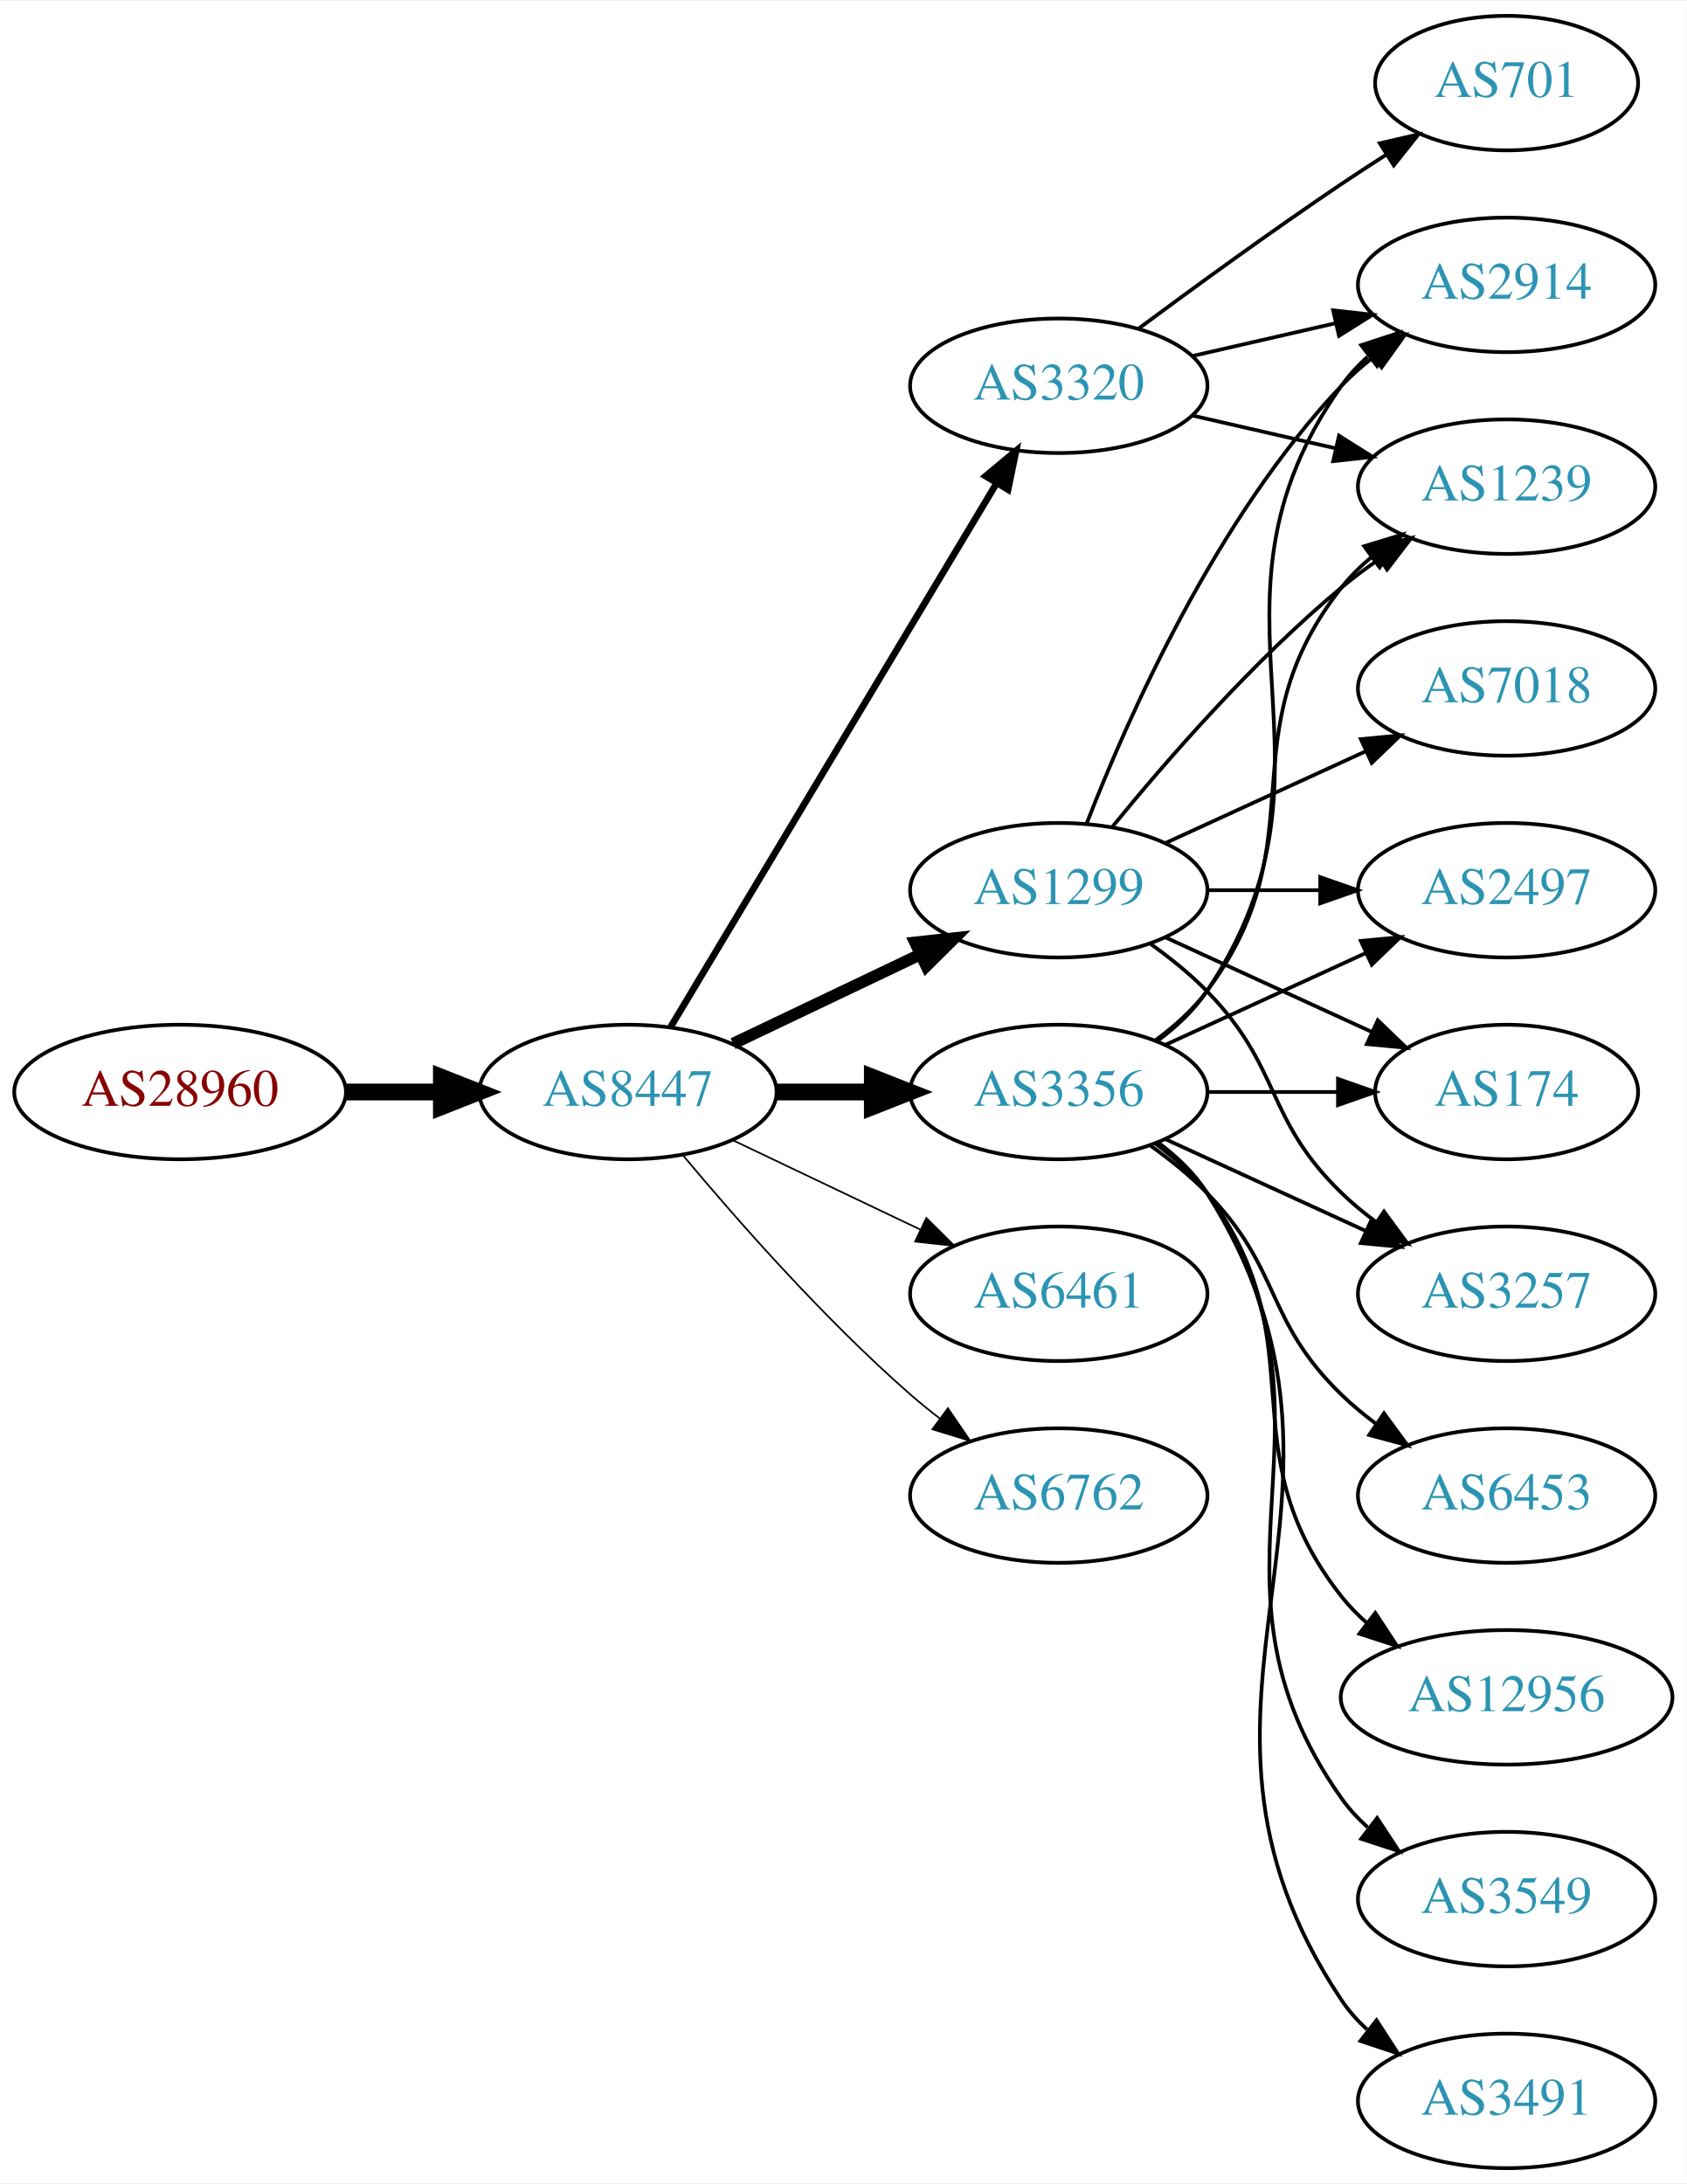
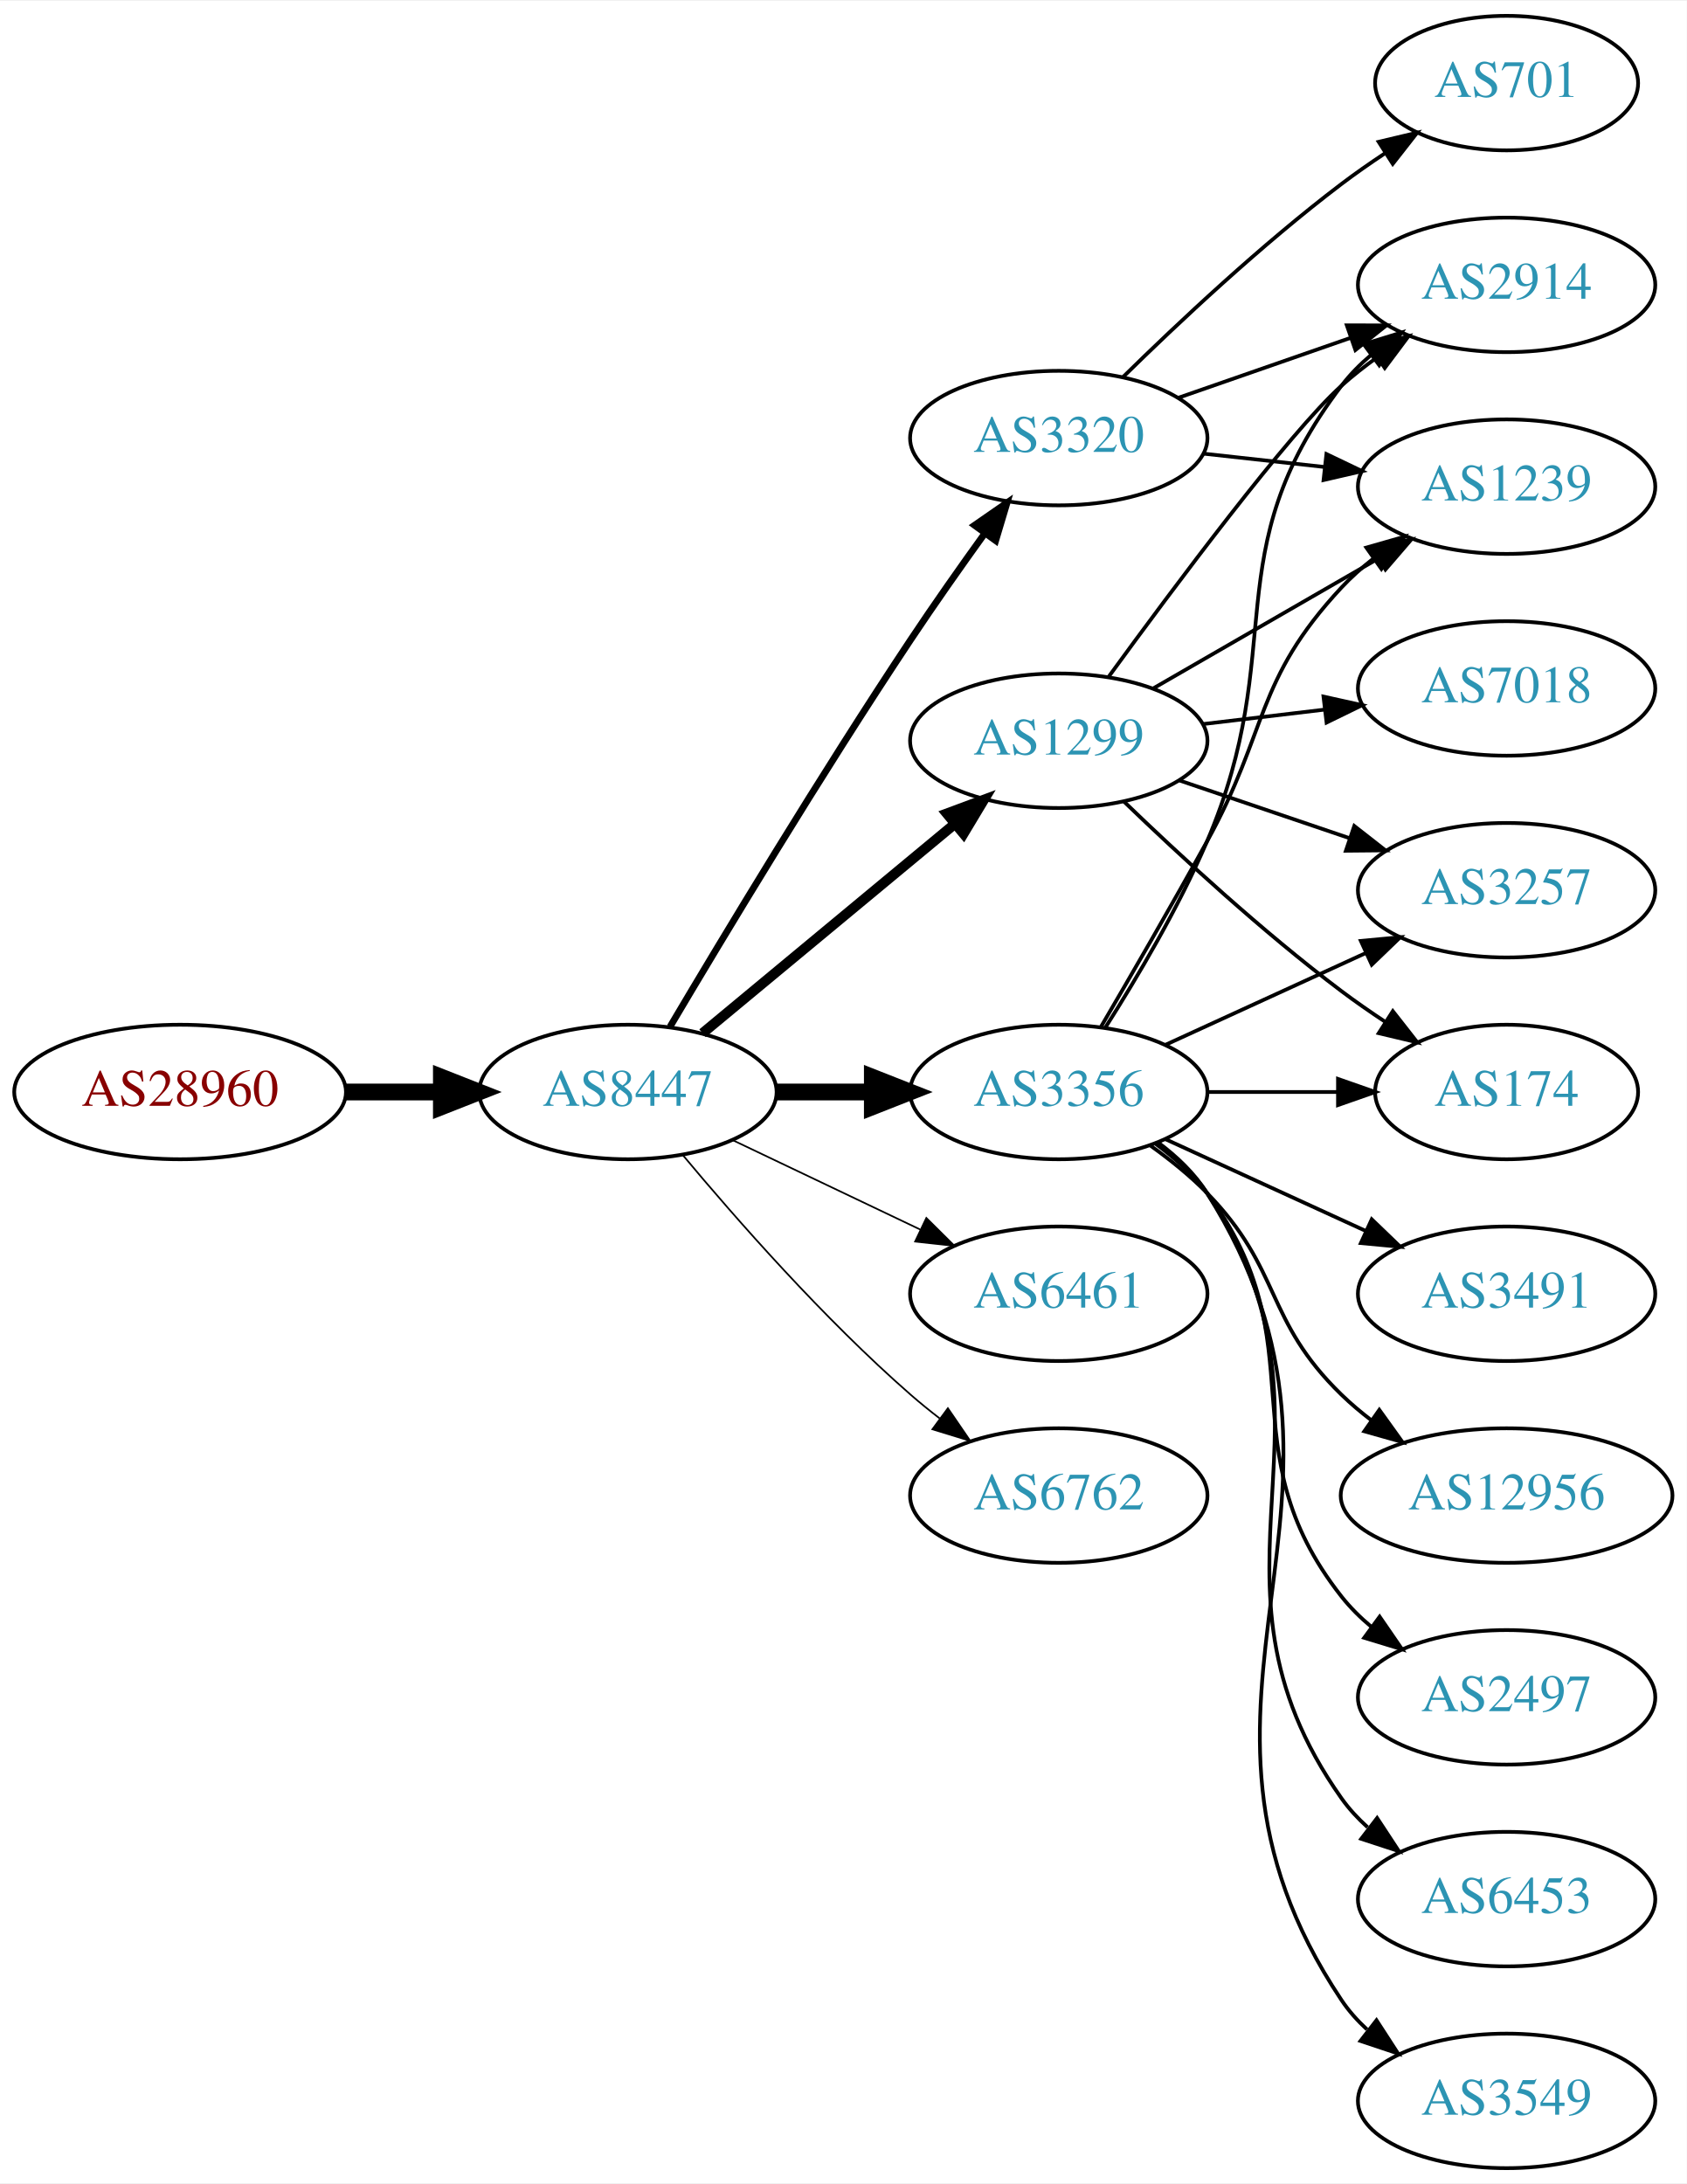
<svg xmlns="http://www.w3.org/2000/svg" xmlns:xlink="http://www.w3.org/1999/xlink" width="451pt" height="584pt" viewBox="0.00 0.00 451.37 584.00">
  <g id="graph0" class="graph" transform="scale(1 1) rotate(0) translate(4 580)">
    <polygon fill="white" stroke="none" points="-4,4 -4,-580 447.37,-580 447.37,4 -4,4" />
    <g id="node1" class="node">
      <g id="a_node1">
        <a xlink:href="/asn/28960" xlink:title="AS28960 ~ Drei-Banken-EDV GmbH [AT]">
          <ellipse fill="#ffffff" stroke="black" cx="44.196" cy="-288" rx="44.393" ry="18" />
          <text text-anchor="middle" x="44.196" y="-284.3" font-family="Times,serif" font-size="14.00" fill="#880000">AS28960</text>
        </a>
      </g>
    </g>
    <g id="node2" class="node">
      <g id="a_node2">
        <a xlink:href="/asn/8447" xlink:title="AS8447 ~ A1 Telekom Austria AG [AT]">
          <ellipse fill="#ffffff" stroke="black" cx="164.039" cy="-288" rx="39.794" ry="18" />
          <text text-anchor="middle" x="164.039" y="-284.3" font-family="Times,serif" font-size="14.00" fill="#2c94b3">AS8447</text>
        </a>
      </g>
    </g>
    <g id="edge1" class="edge">
      <path fill="none" stroke="black" stroke-width="4.5" d="M88.407,-288C96.72,-288 105.482,-288 113.965,-288" />
      <polygon fill="black" stroke="black" stroke-width="4.5" points="114.123,-291.938 124.123,-288 114.123,-284.063 114.123,-291.938" />
    </g>
    <g id="node3" class="node">
      <g id="a_node3">
        <a xlink:href="/asn/3320" xlink:title="AS3320 ~ DTAG [DE]">
-           <ellipse fill="#ffffff" stroke="black" cx="279.332" cy="-477" rx="39.794" ry="18" />
-           <text text-anchor="middle" x="279.332" y="-473.3" font-family="Times,serif" font-size="14.00" fill="#2c94b3">AS3320</text>
+           <ellipse fill="#ffffff" stroke="black" cx="279.332" cy="-463" rx="39.794" ry="18" />
+           <text text-anchor="middle" x="279.332" y="-459.3" font-family="Times,serif" font-size="14.00" fill="#2c94b3">AS3320</text>
        </a>
      </g>
    </g>
    <g id="edge2" class="edge">
-       <path fill="none" stroke="black" stroke-width="1.8" d="M175.494,-305.442C195.475,-338.775 239.18,-411.686 262.666,-450.866" />
-       <polygon fill="black" stroke="black" stroke-width="1.8" points="259.758,-452.823 267.902,-459.6 265.762,-449.224 259.758,-452.823" />
+       <path fill="none" stroke="black" stroke-width="1.8" d="M175.303,-305.467C189.366,-329.202 215.625,-372.829 239.685,-409 245.975,-418.456 253.147,-428.632 259.591,-437.572" />
+       <polygon fill="black" stroke="black" stroke-width="1.8" points="256.786,-439.666 265.494,-445.702 262.451,-435.553 256.786,-439.666" />
    </g>
    <g id="node4" class="node">
      <g id="a_node4">
+         <a xlink:href="/asn/1299" xlink:title="AS1299 ~ Telia Carrier [EU]">
+           <ellipse fill="#ffffff" stroke="black" cx="279.332" cy="-382" rx="39.794" ry="18" />
+           <text text-anchor="middle" x="279.332" y="-378.3" font-family="Times,serif" font-size="14.00" fill="#2c94b3">AS1299</text>
+         </a>
+       </g>
+     </g>
+     <g id="edge3" class="edge">
+       <path fill="none" stroke="black" stroke-width="2.7" d="M184.001,-303.733C202.464,-319.052 230.7,-342.48 251.471,-359.713" />
+       <polygon fill="black" stroke="black" stroke-width="2.7" points="249.376,-362.523 259.307,-366.215 253.846,-357.136 249.376,-362.523" />
+     </g>
+     <g id="node5" class="node">
+       <g id="a_node5">
        <a xlink:href="/asn/3356" xlink:title="AS3356 ~ Level 3 Parent, LLC [US]">
          <ellipse fill="#ffffff" stroke="black" cx="279.332" cy="-288" rx="39.794" ry="18" />
          <text text-anchor="middle" x="279.332" y="-284.3" font-family="Times,serif" font-size="14.00" fill="#2c94b3">AS3356</text>
        </a>
      </g>
    </g>
-     <g id="edge3" class="edge">
+     <g id="edge4" class="edge">
      <path fill="none" stroke="black" stroke-width="4.5" d="M203.711,-288C211.914,-288 220.678,-288 229.21,-288" />
      <polygon fill="black" stroke="black" stroke-width="4.5" points="229.449,-291.938 239.449,-288 229.449,-284.063 229.449,-291.938" />
-     </g>
-     <g id="node5" class="node">
-       <g id="a_node5">
-         <a xlink:href="/asn/1299" xlink:title="AS1299 ~ Telia Carrier [EU]">
-           <ellipse fill="#ffffff" stroke="black" cx="279.332" cy="-342" rx="39.794" ry="18" />
-           <text text-anchor="middle" x="279.332" y="-338.3" font-family="Times,serif" font-size="14.00" fill="#2c94b3">AS1299</text>
-         </a>
-       </g>
-     </g>
-     <g id="edge4" class="edge">
-       <path fill="none" stroke="black" stroke-width="3.15" d="M192.175,-300.934C207.169,-308.081 225.99,-317.052 242.213,-324.785" />
-       <polygon fill="black" stroke="black" stroke-width="3.15" points="240.884,-328.028 251.417,-329.171 243.895,-321.709 240.884,-328.028" />
    </g>
    <g id="node6" class="node">
      <g id="a_node6">
        <a xlink:href="/asn/6461" xlink:title="AS6461 ~ Zayo Bandwidth [US]">
          <ellipse fill="#ffffff" stroke="black" cx="279.332" cy="-234" rx="39.794" ry="18" />
          <text text-anchor="middle" x="279.332" y="-230.3" font-family="Times,serif" font-size="14.00" fill="#2c94b3">AS6461</text>
        </a>
      </g>
    </g>
    <g id="edge5" class="edge">
      <path fill="none" stroke="black" stroke-width="0.45" d="M192.175,-275.066C207.169,-267.919 225.99,-258.948 242.213,-251.215" />
      <polygon fill="black" stroke="black" stroke-width="0.45" points="243.895,-254.291 251.417,-246.829 240.884,-247.972 243.895,-254.291" />
    </g>
    <g id="node7" class="node">
      <g id="a_node7">
        <a xlink:href="/asn/6762" xlink:title="AS6762 ~ TELECOM ITALIA SPARKLE S.p.A. [IT]">
          <ellipse fill="#ffffff" stroke="black" cx="279.332" cy="-180" rx="39.794" ry="18" />
          <text text-anchor="middle" x="279.332" y="-176.3" font-family="Times,serif" font-size="14.00" fill="#2c94b3">AS6762</text>
        </a>
      </g>
    </g>
    <g id="edge6" class="edge">
      <path fill="none" stroke="black" stroke-width="0.45" d="M178.669,-271.183C192.951,-254.071 216.498,-227.255 239.685,-207 242.151,-204.846 244.789,-202.706 247.487,-200.628" />
      <polygon fill="black" stroke="black" stroke-width="0.45" points="249.66,-203.375 255.641,-194.63 245.512,-197.736 249.66,-203.375" />
    </g>
    <g id="node8" class="node">
      <g id="a_node8">
        <a xlink:href="/asn/2914" xlink:title="AS2914 ~ NTT America, Inc. [US]">
          <ellipse fill="#ffffff" stroke="black" cx="399.174" cy="-504" rx="39.794" ry="18" />
          <text text-anchor="middle" x="399.174" y="-500.3" font-family="Times,serif" font-size="14.00" fill="#2c94b3">AS2914</text>
        </a>
      </g>
    </g>
    <g id="edge7" class="edge">
-       <path fill="none" stroke="black" d="M315.051,-484.955C327.051,-487.704 340.672,-490.825 353.364,-493.733" />
-       <polygon fill="black" stroke="black" points="352.767,-497.187 363.296,-496.009 354.33,-490.364 352.767,-497.187" />
+       <path fill="none" stroke="black" d="M311.293,-473.772C325.39,-478.677 342.266,-484.548 357.38,-489.807" />
+       <polygon fill="black" stroke="black" points="356.415,-493.177 367.01,-493.157 358.715,-486.566 356.415,-493.177" />
    </g>
    <g id="node9" class="node">
      <g id="a_node9">
        <a xlink:href="/asn/1239" xlink:title="AS1239 ~ Sprint [US]">
          <ellipse fill="#ffffff" stroke="black" cx="399.174" cy="-450" rx="39.794" ry="18" />
          <text text-anchor="middle" x="399.174" y="-446.3" font-family="Times,serif" font-size="14.00" fill="#2c94b3">AS1239</text>
        </a>
      </g>
    </g>
    <g id="edge8" class="edge">
-       <path fill="none" stroke="black" d="M315.051,-469.045C327.051,-466.296 340.672,-463.175 353.364,-460.267" />
-       <polygon fill="black" stroke="black" points="354.33,-463.636 363.296,-457.991 352.767,-456.813 354.33,-463.636" />
+       <path fill="none" stroke="black" d="M317.942,-458.851C328.253,-457.713 339.57,-456.465 350.37,-455.274" />
+       <polygon fill="black" stroke="black" points="350.961,-458.73 360.517,-454.154 350.194,-451.772 350.961,-458.73" />
    </g>
    <g id="node10" class="node">
      <g id="a_node10">
        <a xlink:href="/asn/701" xlink:title="AS701 ~ UUNET [US]">
          <ellipse fill="#ffffff" stroke="black" cx="399.174" cy="-558" rx="35.194" ry="18" />
          <text text-anchor="middle" x="399.174" y="-554.3" font-family="Times,serif" font-size="14.00" fill="#2c94b3">AS701</text>
        </a>
      </g>
    </g>
    <g id="edge9" class="edge">
-       <path fill="none" stroke="black" d="M300.662,-492.277C315.524,-503.304 336.269,-518.407 354.978,-531 358.795,-533.569 362.845,-536.21 366.876,-538.786" />
-       <polygon fill="black" stroke="black" points="365.245,-541.895 375.57,-544.271 368.98,-535.975 365.245,-541.895" />
-     </g>
-     <g id="edge13" class="edge">
-       <path fill="none" stroke="black" d="M305.651,-301.607C310.707,-305.351 315.518,-309.831 318.978,-315 360.003,-376.294 312.399,-416.775 354.978,-477 356.969,-479.816 359.356,-482.401 361.972,-484.76" />
-       <polygon fill="black" stroke="black" points="360.271,-487.865 370.34,-491.162 364.525,-482.306 360.271,-487.865" />
-     </g>
-     <g id="edge17" class="edge">
-       <path fill="none" stroke="black" d="M305.262,-301.882C310.338,-305.611 315.256,-310.016 318.978,-315 349.249,-355.542 323.679,-383.246 354.978,-423 357.303,-425.953 360.047,-428.67 363.006,-431.147" />
-       <polygon fill="black" stroke="black" points="361.065,-434.064 371.203,-437.145 365.199,-428.415 361.065,-434.064" />
+       <path fill="none" stroke="black" d="M296.48,-479.296C311.116,-493.671 333.605,-514.795 354.978,-531 358.645,-533.78 362.605,-536.546 366.589,-539.187" />
+       <polygon fill="black" stroke="black" points="364.933,-542.283 375.241,-544.731 368.709,-536.389 364.933,-542.283" />
+     </g>
+     <g id="edge14" class="edge">
+       <path fill="none" stroke="black" d="M292.738,-399.209C310.081,-423.008 341.01,-464.457 354.978,-477 357.929,-479.65 361.171,-482.2 364.513,-484.604" />
+       <polygon fill="black" stroke="black" points="362.661,-487.576 372.913,-490.251 366.567,-481.767 362.661,-487.576" />
+     </g>
+     <g id="edge12" class="edge">
+       <path fill="none" stroke="black" d="M304.463,-395.925C321.902,-405.988 345.676,-419.707 364.914,-430.808" />
+       <polygon fill="black" stroke="black" points="363.259,-433.893 373.67,-435.86 366.758,-427.83 363.259,-433.893" />
    </g>
    <g id="node11" class="node">
      <g id="a_node11">
-         <a xlink:href="/asn/2497" xlink:title="AS2497 ~ Internet Initiative Japan Inc. [JP]">
-           <ellipse fill="#ffffff" stroke="black" cx="399.174" cy="-342" rx="39.794" ry="18" />
-           <text text-anchor="middle" x="399.174" y="-338.3" font-family="Times,serif" font-size="14.00" fill="#2c94b3">AS2497</text>
+         <a xlink:href="/asn/7018" xlink:title="AS7018 ~ AT&amp;T Services, Inc. [US]">
+           <ellipse fill="#ffffff" stroke="black" cx="399.174" cy="-396" rx="39.794" ry="18" />
+           <text text-anchor="middle" x="399.174" y="-392.3" font-family="Times,serif" font-size="14.00" fill="#2c94b3">AS7018</text>
        </a>
      </g>
    </g>
    <g id="edge10" class="edge">
-       <path fill="none" stroke="black" d="M307.96,-300.661C323.917,-307.973 344.188,-317.261 361.471,-325.181" />
-       <polygon fill="black" stroke="black" points="360.169,-328.435 370.718,-329.419 363.085,-322.071 360.169,-328.435" />
+       <path fill="none" stroke="black" d="M317.942,-386.468C328.253,-387.693 339.57,-389.038 350.37,-390.321" />
+       <polygon fill="black" stroke="black" points="350.174,-393.822 360.517,-391.526 351,-386.871 350.174,-393.822" />
    </g>
    <g id="node12" class="node">
      <g id="a_node12">
        <a xlink:href="/asn/174" xlink:title="AS174 ~ Cogent Communications [US]">
          <ellipse fill="#ffffff" stroke="black" cx="399.174" cy="-288" rx="35.194" ry="18" />
          <text text-anchor="middle" x="399.174" y="-284.3" font-family="Times,serif" font-size="14.00" fill="#2c94b3">AS174</text>
        </a>
      </g>
    </g>
    <g id="edge11" class="edge">
+       <path fill="none" stroke="black" d="M296.809,-365.691C311.477,-351.551 333.827,-330.914 354.978,-315 358.655,-312.233 362.622,-309.476 366.608,-306.838" />
+       <polygon fill="black" stroke="black" points="368.728,-309.637 375.264,-301.299 364.954,-303.742 368.728,-309.637" />
+     </g>
+     <g id="node13" class="node">
+       <g id="a_node13">
+         <a xlink:href="/asn/3257" xlink:title="AS3257 ~ GTT [DE]">
+           <ellipse fill="#ffffff" stroke="black" cx="399.174" cy="-342" rx="39.794" ry="18" />
+           <text text-anchor="middle" x="399.174" y="-338.3" font-family="Times,serif" font-size="14.00" fill="#2c94b3">AS3257</text>
+         </a>
+       </g>
+     </g>
+     <g id="edge13" class="edge">
+       <path fill="none" stroke="black" d="M311.602,-371.386C325.585,-366.639 342.256,-360.981 357.218,-355.902" />
+       <polygon fill="black" stroke="black" points="358.413,-359.192 366.758,-352.664 356.163,-352.564 358.413,-359.192" />
+     </g>
+     <g id="edge18" class="edge">
+       <path fill="none" stroke="black" d="M291.85,-305.322C300.239,-318.514 311.411,-337.351 318.978,-355 341.257,-406.959 320.785,-431.979 354.978,-477 357.251,-479.993 359.96,-482.737 362.898,-485.231" />
+       <polygon fill="black" stroke="black" points="360.938,-488.135 371.064,-491.251 365.092,-482.5 360.938,-488.135" />
+     </g>
+     <g id="edge20" class="edge">
+       <path fill="none" stroke="black" d="M290.678,-305.534C298.564,-318.994 309.622,-338.077 318.978,-355 335.524,-384.927 331.68,-397.968 354.978,-423 357.539,-425.751 360.44,-428.333 363.498,-430.726" />
+       <polygon fill="black" stroke="black" points="361.643,-433.701 371.832,-436.606 365.678,-427.981 361.643,-433.701" />
+     </g>
+     <g id="edge15" class="edge">
      <path fill="none" stroke="black" d="M319.244,-288C330.331,-288 342.491,-288 353.873,-288" />
      <polygon fill="black" stroke="black" points="354.055,-291.5 364.055,-288 354.055,-284.5 354.055,-291.5" />
    </g>
-     <g id="node13" class="node">
-       <g id="a_node13">
-         <a xlink:href="/asn/12956" xlink:title="AS12956 ~ TELXIUS [ES]">
-           <ellipse fill="#ffffff" stroke="black" cx="399.174" cy="-126" rx="44.393" ry="18" />
-           <text text-anchor="middle" x="399.174" y="-122.3" font-family="Times,serif" font-size="14.00" fill="#2c94b3">AS12956</text>
-         </a>
-       </g>
-     </g>
-     <g id="edge12" class="edge">
-       <path fill="none" stroke="black" d="M305.262,-274.118C310.338,-270.389 315.256,-265.984 318.978,-261 349.249,-220.458 323.679,-192.754 354.978,-153 357.002,-150.429 359.344,-148.037 361.868,-145.826" />
-       <polygon fill="black" stroke="black" points="364.025,-148.584 369.858,-139.739 359.782,-143.016 364.025,-148.584" />
+     <g id="edge16" class="edge">
+       <path fill="none" stroke="black" d="M307.96,-300.661C323.917,-307.973 344.188,-317.261 361.471,-325.181" />
+       <polygon fill="black" stroke="black" points="360.169,-328.435 370.718,-329.419 363.085,-322.071 360.169,-328.435" />
    </g>
    <g id="node14" class="node">
      <g id="a_node14">
-         <a xlink:href="/asn/3257" xlink:title="AS3257 ~ GTT [DE]">
-           <ellipse fill="#ffffff" stroke="black" cx="399.174" cy="-234" rx="39.794" ry="18" />
-           <text text-anchor="middle" x="399.174" y="-230.3" font-family="Times,serif" font-size="14.00" fill="#2c94b3">AS3257</text>
-         </a>
-       </g>
-     </g>
-     <g id="edge14" class="edge">
-       <path fill="none" stroke="black" d="M307.96,-275.339C323.917,-268.027 344.188,-258.739 361.471,-250.819" />
-       <polygon fill="black" stroke="black" points="363.085,-253.929 370.718,-246.581 360.169,-247.565 363.085,-253.929" />
+         <a xlink:href="/asn/6453" xlink:title="AS6453 ~ TATA COMMUNICATIONS (AMERICA) INC [US]">
+           <ellipse fill="#ffffff" stroke="black" cx="399.174" cy="-72" rx="39.794" ry="18" />
+           <text text-anchor="middle" x="399.174" y="-68.3" font-family="Times,serif" font-size="14.00" fill="#2c94b3">AS6453</text>
+         </a>
+       </g>
+     </g>
+     <g id="edge17" class="edge">
+       <path fill="none" stroke="black" d="M305.651,-274.393C310.707,-270.649 315.518,-266.169 318.978,-261 360.003,-199.706 312.399,-159.225 354.978,-99 356.969,-96.184 359.356,-93.599 361.972,-91.24" />
+       <polygon fill="black" stroke="black" points="364.525,-93.694 370.34,-84.838 360.271,-88.135 364.525,-93.694" />
    </g>
    <g id="node15" class="node">
      <g id="a_node15">
        <a xlink:href="/asn/3549" xlink:title="AS3549 ~ Level 3 Parent, LLC [US]">
-           <ellipse fill="#ffffff" stroke="black" cx="399.174" cy="-72" rx="39.794" ry="18" />
-           <text text-anchor="middle" x="399.174" y="-68.3" font-family="Times,serif" font-size="14.00" fill="#2c94b3">AS3549</text>
-         </a>
-       </g>
-     </g>
-     <g id="edge15" class="edge">
-       <path fill="none" stroke="black" d="M305.651,-274.393C310.707,-270.649 315.518,-266.169 318.978,-261 360.003,-199.706 312.399,-159.225 354.978,-99 356.969,-96.184 359.356,-93.599 361.972,-91.24" />
-       <polygon fill="black" stroke="black" points="364.525,-93.694 370.34,-84.838 360.271,-88.135 364.525,-93.694" />
+           <ellipse fill="#ffffff" stroke="black" cx="399.174" cy="-18" rx="39.794" ry="18" />
+           <text text-anchor="middle" x="399.174" y="-14.3" font-family="Times,serif" font-size="14.00" fill="#2c94b3">AS3549</text>
+         </a>
+       </g>
+     </g>
+     <g id="edge19" class="edge">
+       <path fill="none" stroke="black" d="M305.858,-274.528C310.903,-270.777 315.658,-266.26 318.978,-261 370.928,-178.7 300.94,-125.944 354.978,-45 356.893,-42.131 359.227,-39.51 361.808,-37.128" />
+       <polygon fill="black" stroke="black" points="364.359,-39.579 370.12,-30.687 360.071,-34.046 364.359,-39.579" />
    </g>
    <g id="node16" class="node">
      <g id="a_node16">
        <a xlink:href="/asn/3491" xlink:title="AS3491 ~ PCCW Global, Inc. [US]">
-           <ellipse fill="#ffffff" stroke="black" cx="399.174" cy="-18" rx="39.794" ry="18" />
-           <text text-anchor="middle" x="399.174" y="-14.3" font-family="Times,serif" font-size="14.00" fill="#2c94b3">AS3491</text>
-         </a>
-       </g>
-     </g>
-     <g id="edge16" class="edge">
-       <path fill="none" stroke="black" d="M305.858,-274.528C310.903,-270.777 315.658,-266.26 318.978,-261 370.928,-178.7 300.94,-125.944 354.978,-45 356.893,-42.131 359.227,-39.51 361.808,-37.128" />
-       <polygon fill="black" stroke="black" points="364.359,-39.579 370.12,-30.687 360.071,-34.046 364.359,-39.579" />
+           <ellipse fill="#ffffff" stroke="black" cx="399.174" cy="-234" rx="39.794" ry="18" />
+           <text text-anchor="middle" x="399.174" y="-230.3" font-family="Times,serif" font-size="14.00" fill="#2c94b3">AS3491</text>
+         </a>
+       </g>
+     </g>
+     <g id="edge21" class="edge">
+       <path fill="none" stroke="black" d="M307.96,-275.339C323.917,-268.027 344.188,-258.739 361.471,-250.819" />
+       <polygon fill="black" stroke="black" points="363.085,-253.929 370.718,-246.581 360.169,-247.565 363.085,-253.929" />
    </g>
    <g id="node17" class="node">
      <g id="a_node17">
-         <a xlink:href="/asn/6453" xlink:title="AS6453 ~ TATA COMMUNICATIONS (AMERICA) INC [US]">
-           <ellipse fill="#ffffff" stroke="black" cx="399.174" cy="-180" rx="39.794" ry="18" />
-           <text text-anchor="middle" x="399.174" y="-176.3" font-family="Times,serif" font-size="14.00" fill="#2c94b3">AS6453</text>
-         </a>
-       </g>
-     </g>
-     <g id="edge18" class="edge">
-       <path fill="none" stroke="black" d="M303.926,-273.611C309.182,-269.852 314.513,-265.563 318.978,-261 339.151,-240.383 334.285,-227.094 354.978,-207 357.823,-204.237 360.997,-201.614 364.297,-199.166" />
-       <polygon fill="black" stroke="black" points="366.363,-201.994 372.645,-193.462 362.414,-196.214 366.363,-201.994" />
-     </g>
-     <g id="edge21" class="edge">
-       <path fill="none" stroke="black" d="M286.855,-359.994C297.605,-387.728 321.262,-441.429 354.978,-477 357.564,-479.728 360.481,-482.294 363.55,-484.677" />
-       <polygon fill="black" stroke="black" points="361.704,-487.658 371.898,-490.543 365.728,-481.93 361.704,-487.658" />
-     </g>
-     <g id="edge24" class="edge">
-       <path fill="none" stroke="black" d="M293.751,-359.065C307.865,-376.375 331.28,-403.345 354.978,-423 358.194,-425.668 361.695,-428.27 365.265,-430.741" />
-       <polygon fill="black" stroke="black" points="363.343,-433.666 373.622,-436.236 367.189,-427.817 363.343,-433.666" />
-     </g>
-     <g id="edge19" class="edge">
-       <path fill="none" stroke="black" d="M319.244,-342C328.798,-342 339.147,-342 349.11,-342" />
-       <polygon fill="black" stroke="black" points="349.302,-345.5 359.302,-342 349.302,-338.5 349.302,-345.5" />
+         <a xlink:href="/asn/12956" xlink:title="AS12956 ~ TELXIUS [ES]">
+           <ellipse fill="#ffffff" stroke="black" cx="399.174" cy="-180" rx="44.393" ry="18" />
+           <text text-anchor="middle" x="399.174" y="-176.3" font-family="Times,serif" font-size="14.00" fill="#2c94b3">AS12956</text>
+         </a>
+       </g>
    </g>
    <g id="edge22" class="edge">
-       <path fill="none" stroke="black" d="M307.96,-329.339C324.377,-321.817 345.358,-312.202 362.955,-304.139" />
-       <polygon fill="black" stroke="black" points="364.7,-307.189 372.332,-299.842 361.783,-300.826 364.7,-307.189" />
-     </g>
-     <g id="edge23" class="edge">
-       <path fill="none" stroke="black" d="M303.926,-327.611C309.182,-323.852 314.513,-319.563 318.978,-315 339.151,-294.383 334.285,-281.094 354.978,-261 357.823,-258.237 360.997,-255.614 364.297,-253.166" />
-       <polygon fill="black" stroke="black" points="366.363,-255.994 372.645,-247.462 362.414,-250.214 366.363,-255.994" />
+       <path fill="none" stroke="black" d="M303.926,-273.611C309.182,-269.852 314.513,-265.563 318.978,-261 339.151,-240.383 334.285,-227.094 354.978,-207 357.464,-204.586 360.202,-202.278 363.055,-200.1" />
+       <polygon fill="black" stroke="black" points="365.11,-202.934 371.291,-194.329 361.092,-197.202 365.11,-202.934" />
    </g>
    <g id="node18" class="node">
      <g id="a_node18">
-         <a xlink:href="/asn/7018" xlink:title="AS7018 ~ AT&amp;T Services, Inc. [US]">
-           <ellipse fill="#ffffff" stroke="black" cx="399.174" cy="-396" rx="39.794" ry="18" />
-           <text text-anchor="middle" x="399.174" y="-392.3" font-family="Times,serif" font-size="14.00" fill="#2c94b3">AS7018</text>
-         </a>
-       </g>
-     </g>
-     <g id="edge20" class="edge">
-       <path fill="none" stroke="black" d="M307.96,-354.661C323.917,-361.973 344.188,-371.261 361.471,-379.181" />
-       <polygon fill="black" stroke="black" points="360.169,-382.435 370.718,-383.419 363.085,-376.071 360.169,-382.435" />
+         <a xlink:href="/asn/2497" xlink:title="AS2497 ~ Internet Initiative Japan Inc. [JP]">
+           <ellipse fill="#ffffff" stroke="black" cx="399.174" cy="-126" rx="39.794" ry="18" />
+           <text text-anchor="middle" x="399.174" y="-122.3" font-family="Times,serif" font-size="14.00" fill="#2c94b3">AS2497</text>
+         </a>
+       </g>
+     </g>
+     <g id="edge23" class="edge">
+       <path fill="none" stroke="black" d="M305.262,-274.118C310.338,-270.389 315.256,-265.984 318.978,-261 349.249,-220.458 323.679,-192.754 354.978,-153 357.303,-150.047 360.047,-147.33 363.006,-144.853" />
+       <polygon fill="black" stroke="black" points="365.199,-147.585 371.203,-138.855 361.065,-141.936 365.199,-147.585" />
    </g>
  </g>
</svg>
